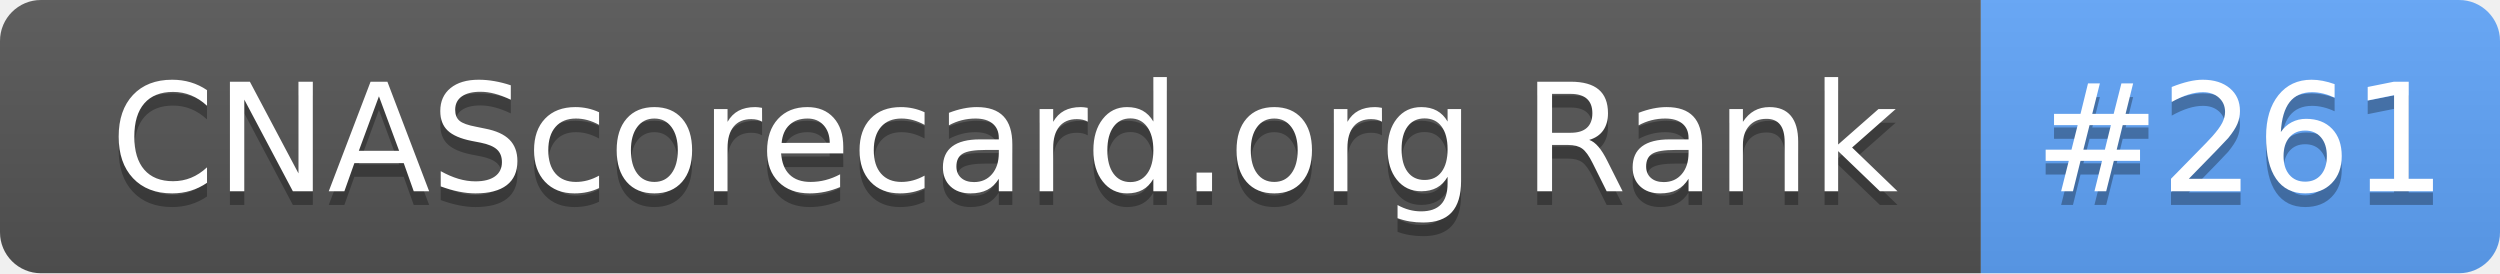
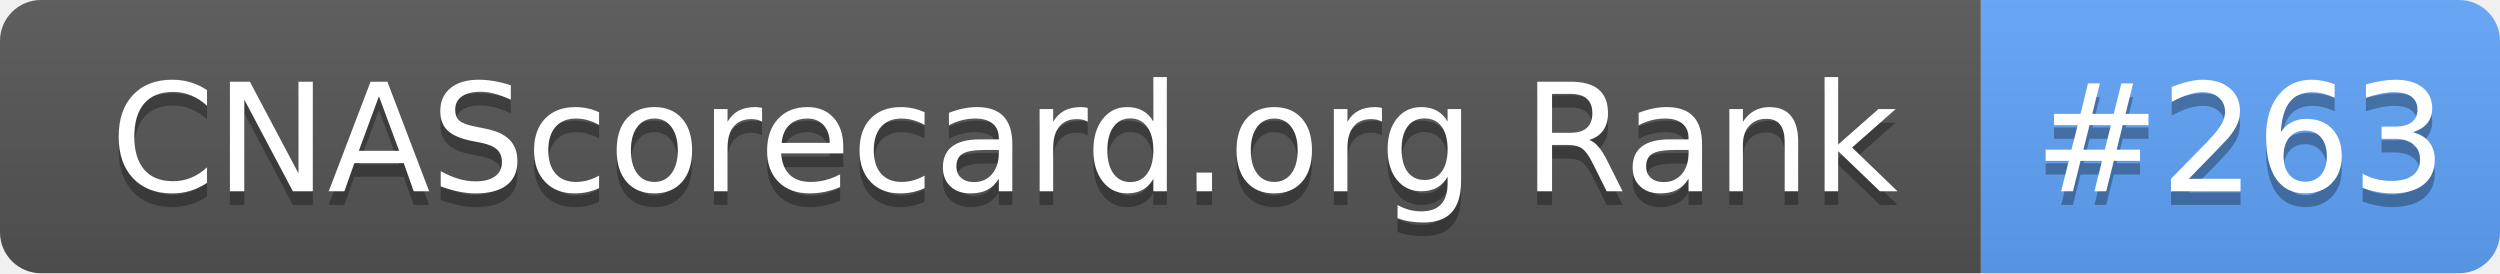
- <svg xmlns="http://www.w3.org/2000/svg" width="183" height="20" role="img" aria-label="CNAScorecard.org Rank: #261">
+ <svg xmlns="http://www.w3.org/2000/svg" width="183" height="20" role="img" aria-label="CNAScorecard.org Rank: #263">
  <linearGradient id="s" x2="0" y2="100%">
    <stop offset="0" stop-color="#bbb" stop-opacity=".1" />
    <stop offset="1" stop-opacity=".1" />
  </linearGradient>
  <clipPath id="r">
    <rect width="183" height="20" rx="3" fill="#fff" />
  </clipPath>
  <g clip-path="url(#r)">
    <rect width="145" height="20" fill="#555" />
    <rect x="145" width="38" height="20" fill="#60A5FA" />
    <rect width="183" height="20" fill="url(#s)" />
  </g>
  <g fill="#fff" text-anchor="middle" font-family="Verdana,Geneva,DejaVu Sans,sans-serif" text-rendering="geometricPrecision" font-size="110">
    <text aria-hidden="true" x="735" y="150" fill="#010101" fill-opacity=".3" transform="scale(.1)" textLength="1350">CNAScorecard.org Rank</text>
    <text x="735" y="140" transform="scale(.1)" fill="#fff" textLength="1350">CNAScorecard.org Rank</text>
-     <text aria-hidden="true" x="1640" y="150" fill="#010101" fill-opacity=".3" transform="scale(.1)" textLength="280">#261</text>
-     <text x="1640" y="140" transform="scale(.1)" fill="#fff" textLength="280">#261</text>
+     <text aria-hidden="true" x="1640" y="150" fill="#010101" fill-opacity=".3" transform="scale(.1)" textLength="280">#263</text>
+     <text x="1640" y="140" transform="scale(.1)" fill="#fff" textLength="280">#263</text>
  </g>
</svg>
